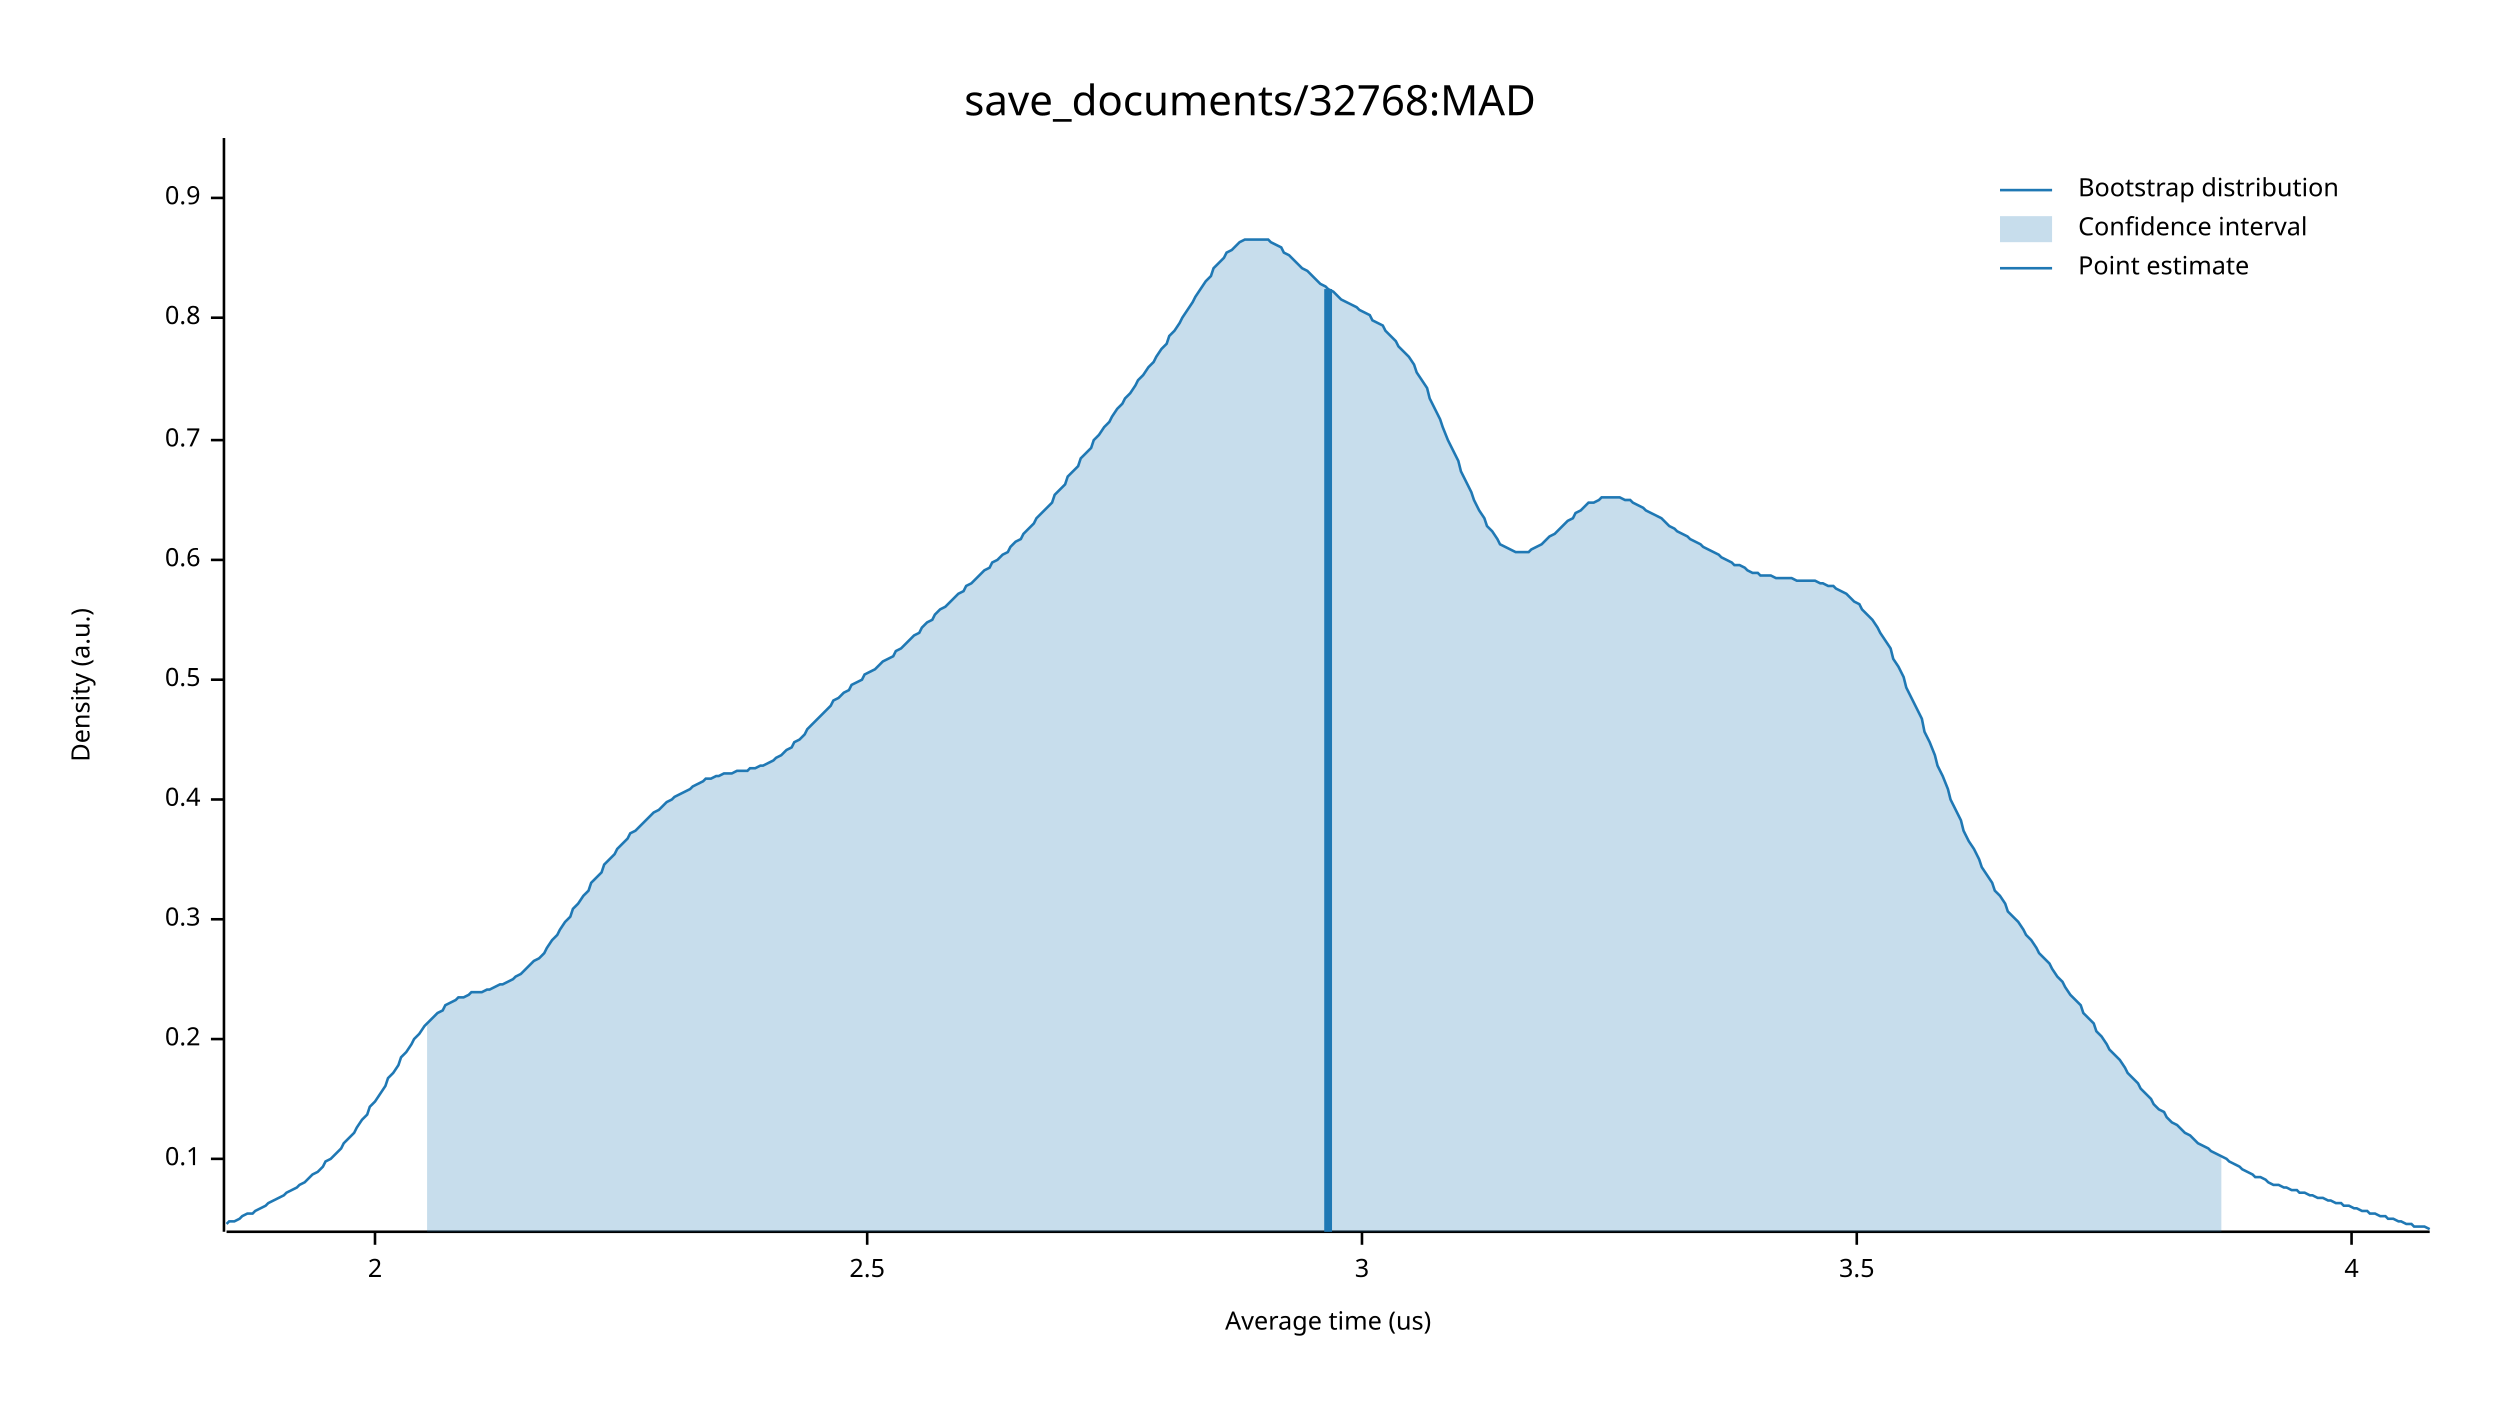
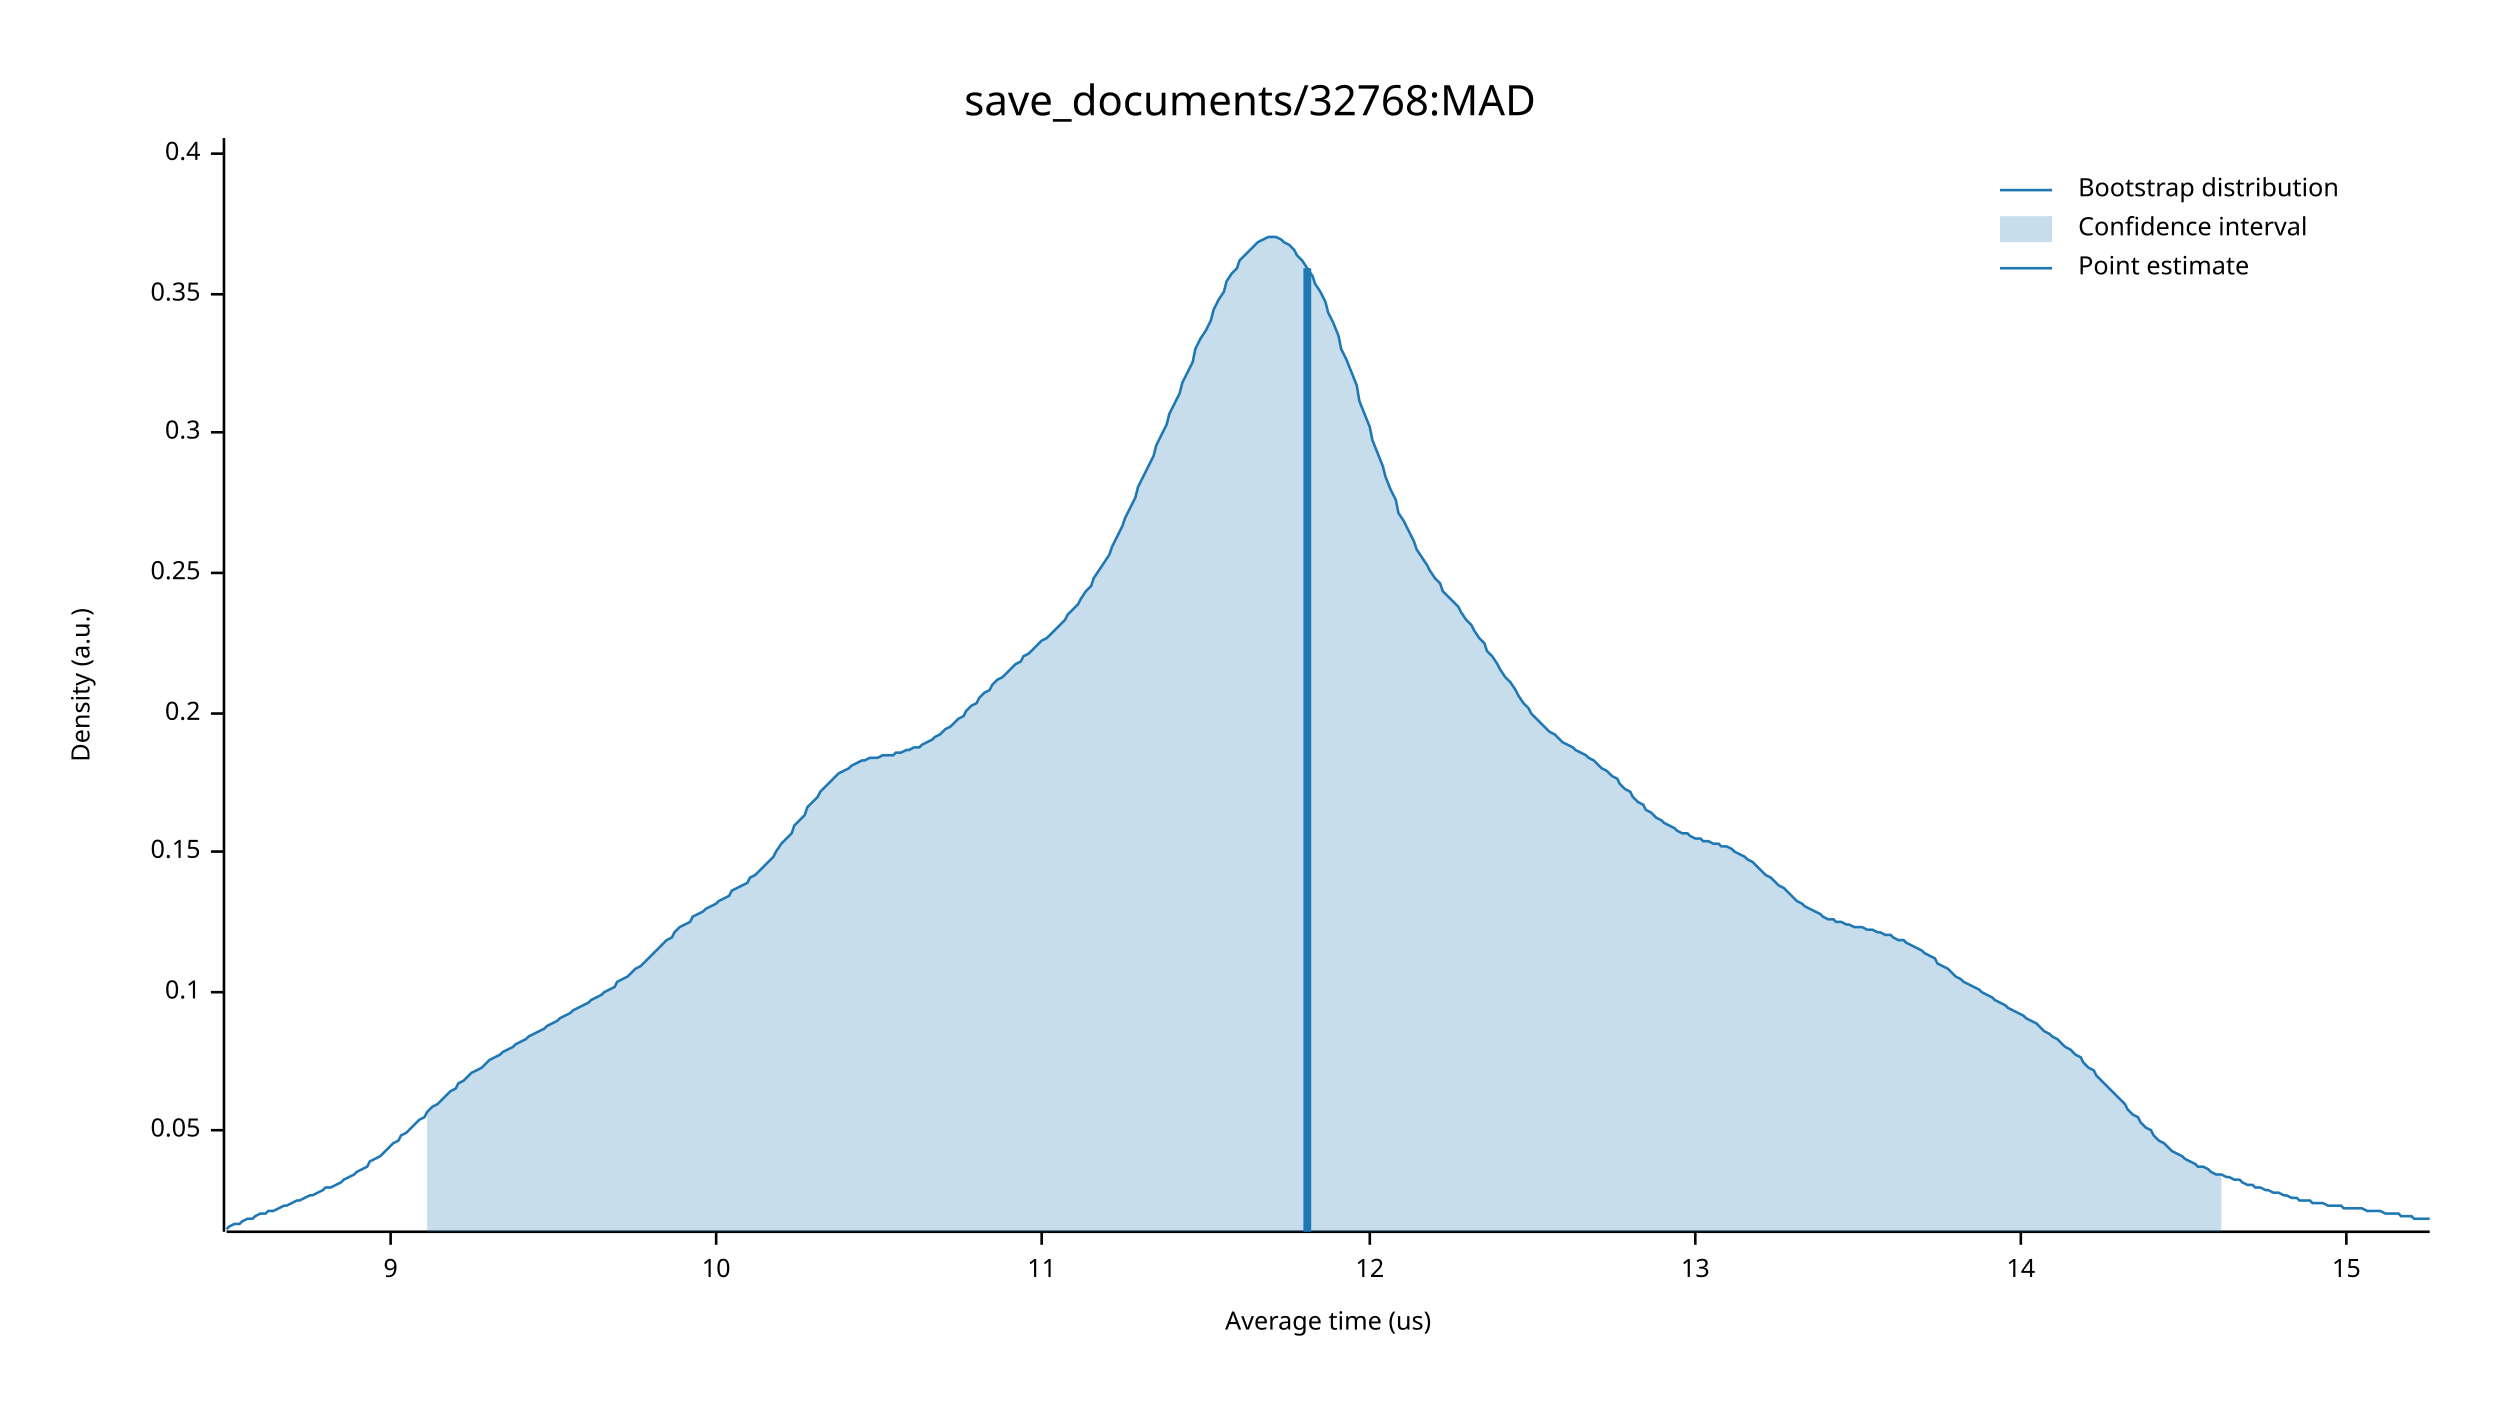
<svg xmlns="http://www.w3.org/2000/svg" width="960" height="540" viewBox="0 0 960 540">
  <text x="480" y="32" dy="0.76em" text-anchor="middle" font-family="sans-serif" font-size="16.129" opacity="1" fill="#000000">
save_documents/32768:MAD
</text>
  <text x="27" y="263" dy="0.76em" text-anchor="middle" font-family="sans-serif" font-size="9.677" opacity="1" fill="#000000" transform="rotate(270, 27, 263)">
Density (a.u.)
</text>
  <text x="510" y="513" dy="-0.5ex" text-anchor="middle" font-family="sans-serif" font-size="9.677" opacity="1" fill="#000000">
Average time (us)
</text>
  <polyline fill="none" opacity="1" stroke="#000000" stroke-width="1" points="86,53 86,473 " />
-   <text x="77" y="445" dy="0.5ex" text-anchor="end" font-family="sans-serif" font-size="9.677" opacity="1" fill="#000000">
+   <text x="77" y="434" dy="0.5ex" text-anchor="end" font-family="sans-serif" font-size="9.677" opacity="1" fill="#000000">
+ 0.05
+ </text>
+   <polyline fill="none" opacity="1" stroke="#000000" stroke-width="1" points="81,434 86,434 " />
+   <text x="77" y="381" dy="0.5ex" text-anchor="end" font-family="sans-serif" font-size="9.677" opacity="1" fill="#000000">
0.1
</text>
-   <polyline fill="none" opacity="1" stroke="#000000" stroke-width="1" points="81,445 86,445 " />
-   <text x="77" y="399" dy="0.5ex" text-anchor="end" font-family="sans-serif" font-size="9.677" opacity="1" fill="#000000">
+   <polyline fill="none" opacity="1" stroke="#000000" stroke-width="1" points="81,381 86,381 " />
+   <text x="77" y="327" dy="0.5ex" text-anchor="end" font-family="sans-serif" font-size="9.677" opacity="1" fill="#000000">
+ 0.15
+ </text>
+   <polyline fill="none" opacity="1" stroke="#000000" stroke-width="1" points="81,327 86,327 " />
+   <text x="77" y="274" dy="0.5ex" text-anchor="end" font-family="sans-serif" font-size="9.677" opacity="1" fill="#000000">
0.2
</text>
-   <polyline fill="none" opacity="1" stroke="#000000" stroke-width="1" points="81,399 86,399 " />
-   <text x="77" y="353" dy="0.5ex" text-anchor="end" font-family="sans-serif" font-size="9.677" opacity="1" fill="#000000">
+   <polyline fill="none" opacity="1" stroke="#000000" stroke-width="1" points="81,274 86,274 " />
+   <text x="77" y="220" dy="0.5ex" text-anchor="end" font-family="sans-serif" font-size="9.677" opacity="1" fill="#000000">
+ 0.25
+ </text>
+   <polyline fill="none" opacity="1" stroke="#000000" stroke-width="1" points="81,220 86,220 " />
+   <text x="77" y="166" dy="0.5ex" text-anchor="end" font-family="sans-serif" font-size="9.677" opacity="1" fill="#000000">
0.3
</text>
-   <polyline fill="none" opacity="1" stroke="#000000" stroke-width="1" points="81,353 86,353 " />
-   <text x="77" y="307" dy="0.5ex" text-anchor="end" font-family="sans-serif" font-size="9.677" opacity="1" fill="#000000">
+   <polyline fill="none" opacity="1" stroke="#000000" stroke-width="1" points="81,166 86,166 " />
+   <text x="77" y="113" dy="0.5ex" text-anchor="end" font-family="sans-serif" font-size="9.677" opacity="1" fill="#000000">
+ 0.35
+ </text>
+   <polyline fill="none" opacity="1" stroke="#000000" stroke-width="1" points="81,113 86,113 " />
+   <text x="77" y="59" dy="0.5ex" text-anchor="end" font-family="sans-serif" font-size="9.677" opacity="1" fill="#000000">
0.4
</text>
-   <polyline fill="none" opacity="1" stroke="#000000" stroke-width="1" points="81,307 86,307 " />
-   <text x="77" y="261" dy="0.5ex" text-anchor="end" font-family="sans-serif" font-size="9.677" opacity="1" fill="#000000">
- 0.5
+   <polyline fill="none" opacity="1" stroke="#000000" stroke-width="1" points="81,59 86,59 " />
+   <polyline fill="none" opacity="1" stroke="#000000" stroke-width="1" points="87,473 933,473 " />
+   <text x="150" y="483" dy="0.76em" text-anchor="middle" font-family="sans-serif" font-size="9.677" opacity="1" fill="#000000">
+ 9
</text>
-   <polyline fill="none" opacity="1" stroke="#000000" stroke-width="1" points="81,261 86,261 " />
-   <text x="77" y="215" dy="0.5ex" text-anchor="end" font-family="sans-serif" font-size="9.677" opacity="1" fill="#000000">
- 0.6
+   <polyline fill="none" opacity="1" stroke="#000000" stroke-width="1" points="150,473 150,478 " />
+   <text x="275" y="483" dy="0.76em" text-anchor="middle" font-family="sans-serif" font-size="9.677" opacity="1" fill="#000000">
+ 10
</text>
-   <polyline fill="none" opacity="1" stroke="#000000" stroke-width="1" points="81,215 86,215 " />
-   <text x="77" y="169" dy="0.5ex" text-anchor="end" font-family="sans-serif" font-size="9.677" opacity="1" fill="#000000">
- 0.7
+   <polyline fill="none" opacity="1" stroke="#000000" stroke-width="1" points="275,473 275,478 " />
+   <text x="400" y="483" dy="0.76em" text-anchor="middle" font-family="sans-serif" font-size="9.677" opacity="1" fill="#000000">
+ 11
</text>
-   <polyline fill="none" opacity="1" stroke="#000000" stroke-width="1" points="81,169 86,169 " />
-   <text x="77" y="122" dy="0.5ex" text-anchor="end" font-family="sans-serif" font-size="9.677" opacity="1" fill="#000000">
- 0.8
+   <polyline fill="none" opacity="1" stroke="#000000" stroke-width="1" points="400,473 400,478 " />
+   <text x="526" y="483" dy="0.76em" text-anchor="middle" font-family="sans-serif" font-size="9.677" opacity="1" fill="#000000">
+ 12
</text>
-   <polyline fill="none" opacity="1" stroke="#000000" stroke-width="1" points="81,122 86,122 " />
-   <text x="77" y="76" dy="0.5ex" text-anchor="end" font-family="sans-serif" font-size="9.677" opacity="1" fill="#000000">
- 0.9
+   <polyline fill="none" opacity="1" stroke="#000000" stroke-width="1" points="526,473 526,478 " />
+   <text x="651" y="483" dy="0.76em" text-anchor="middle" font-family="sans-serif" font-size="9.677" opacity="1" fill="#000000">
+ 13
</text>
-   <polyline fill="none" opacity="1" stroke="#000000" stroke-width="1" points="81,76 86,76 " />
-   <polyline fill="none" opacity="1" stroke="#000000" stroke-width="1" points="87,473 933,473 " />
-   <text x="144" y="483" dy="0.76em" text-anchor="middle" font-family="sans-serif" font-size="9.677" opacity="1" fill="#000000">
- 2
+   <polyline fill="none" opacity="1" stroke="#000000" stroke-width="1" points="651,473 651,478 " />
+   <text x="776" y="483" dy="0.76em" text-anchor="middle" font-family="sans-serif" font-size="9.677" opacity="1" fill="#000000">
+ 14
</text>
-   <polyline fill="none" opacity="1" stroke="#000000" stroke-width="1" points="144,473 144,478 " />
-   <text x="333" y="483" dy="0.76em" text-anchor="middle" font-family="sans-serif" font-size="9.677" opacity="1" fill="#000000">
- 2.5
+   <polyline fill="none" opacity="1" stroke="#000000" stroke-width="1" points="776,473 776,478 " />
+   <text x="901" y="483" dy="0.76em" text-anchor="middle" font-family="sans-serif" font-size="9.677" opacity="1" fill="#000000">
+ 15
</text>
-   <polyline fill="none" opacity="1" stroke="#000000" stroke-width="1" points="333,473 333,478 " />
-   <text x="523" y="483" dy="0.76em" text-anchor="middle" font-family="sans-serif" font-size="9.677" opacity="1" fill="#000000">
- 3
- </text>
-   <polyline fill="none" opacity="1" stroke="#000000" stroke-width="1" points="523,473 523,478 " />
-   <text x="713" y="483" dy="0.76em" text-anchor="middle" font-family="sans-serif" font-size="9.677" opacity="1" fill="#000000">
- 3.5
- </text>
-   <polyline fill="none" opacity="1" stroke="#000000" stroke-width="1" points="713,473 713,478 " />
-   <text x="903" y="483" dy="0.76em" text-anchor="middle" font-family="sans-serif" font-size="9.677" opacity="1" fill="#000000">
- 4
- </text>
-   <polyline fill="none" opacity="1" stroke="#000000" stroke-width="1" points="903,473 903,478 " />
-   <polyline fill="none" opacity="1" stroke="#1F78B4" stroke-width="1" points="87,470 88,469 90,469 92,468 93,467 95,466 97,466 98,465 100,464 102,463 103,462 105,461 107,460 109,459 110,458 112,457 114,456 115,455 117,454 119,452 120,451 122,450 124,448 125,446 127,445 129,443 131,441 132,439 134,437 136,435 137,433 139,430 141,428 142,425 144,423 146,420 148,417 149,414 151,412 153,409 154,406 156,404 158,401 159,399 161,397 163,394 164,393 166,391 168,389 170,388 171,386 173,385 175,384 176,383 178,383 180,382 181,381 183,381 185,381 187,380 188,380 190,379 192,378 193,378 195,377 197,376 198,375 200,374 202,372 203,371 205,369 207,368 209,366 210,364 212,361 214,359 215,357 217,354 219,352 220,349 222,347 224,344 226,342 227,339 229,337 231,335 232,332 234,330 236,328 237,326 239,324 241,322 242,320 244,319 246,317 248,315 249,314 251,312 253,311 254,310 256,308 258,307 259,306 261,305 263,304 265,303 266,302 268,301 270,300 271,299 273,299 275,298 276,298 278,297 280,297 281,297 283,296 285,296 287,296 288,295 290,295 292,294 293,294 295,293 297,292 298,291 300,290 302,288 304,287 305,285 307,284 309,282 310,280 312,278 314,276 315,275 317,273 319,271 320,269 322,268 324,266 326,265 327,263 329,262 331,261 332,259 334,258 336,257 337,256 339,254 341,253 343,252 344,250 346,249 348,247 349,246 351,244 353,243 354,241 356,239 358,238 359,236 361,234 363,233 365,231 366,230 368,228 370,227 371,225 373,224 375,222 376,221 378,219 380,218 381,216 383,215 385,213 387,212 388,210 390,208 392,207 393,205 395,203 397,201 398,199 400,197 402,195 404,193 405,190 407,188 409,186 410,183 412,181 414,179 415,176 417,174 419,172 420,169 422,167 424,164 426,162 427,160 429,157 431,155 432,153 434,151 436,148 437,146 439,144 441,141 443,139 444,137 446,134 448,132 449,129 451,127 453,124 454,122 456,119 458,116 459,114 461,111 463,108 465,106 466,103 468,101 470,99 471,97 473,96 475,94 476,93 478,92 480,92 482,92 483,92 485,92 487,92 488,93 490,94 492,95 493,97 495,98 497,100 498,101 500,103 502,104 504,106 505,107 507,109 509,110 510,111 512,112 514,114 515,115 517,116 519,117 521,118 522,119 524,120 526,121 527,123 529,124 531,125 532,127 534,129 536,131 537,133 539,135 541,137 543,140 544,143 546,146 548,149 549,153 551,157 553,161 554,164 556,169 558,173 560,177 561,181 563,185 565,189 566,192 568,196 570,199 571,202 573,204 575,207 576,209 578,210 580,211 582,212 583,212 585,212 587,212 588,211 590,210 592,209 593,208 595,206 597,205 599,203 600,202 602,200 604,199 605,197 607,196 609,194 610,193 612,193 614,192 615,191 617,191 619,191 621,191 622,191 624,192 626,192 627,193 629,194 631,195 632,196 634,197 636,198 638,199 639,200 641,202 643,203 644,204 646,205 648,206 649,207 651,208 653,209 654,210 656,211 658,212 660,213 661,214 663,215 665,216 666,217 668,217 670,218 671,219 673,220 675,220 676,221 678,221 680,221 682,222 683,222 685,222 687,222 688,222 690,223 692,223 693,223 695,223 697,223 699,224 700,224 702,225 704,225 705,226 707,227 709,228 710,229 712,231 714,232 715,234 717,236 719,238 721,241 722,243 724,246 726,249 727,253 729,256 731,260 732,264 734,268 736,272 738,276 739,281 741,285 743,290 744,294 746,298 748,303 749,307 751,311 753,315 754,319 756,323 758,326 760,330 761,333 763,336 765,339 766,342 768,344 770,347 771,350 773,352 775,354 777,357 778,359 780,361 782,364 783,366 785,368 787,370 788,372 790,375 792,377 793,379 795,382 797,384 799,386 800,389 802,391 804,393 805,396 807,398 809,401 810,403 812,405 814,407 816,410 817,412 819,414 821,416 822,418 824,420 826,422 827,424 829,426 831,427 832,429 834,431 836,432 838,434 839,435 841,436 843,438 844,439 846,440 848,441 849,442 851,443 853,444 855,445 856,446 858,447 860,448 861,449 863,450 865,451 866,452 868,452 870,453 871,454 873,455 875,455 877,456 878,456 880,457 882,457 883,458 885,458 887,459 888,459 890,460 892,460 894,461 895,461 897,462 899,462 900,463 902,463 904,464 905,464 907,465 909,465 910,466 912,466 914,467 916,467 917,468 919,468 921,469 922,469 924,470 926,470 927,471 929,471 931,471 933,472 " />
-   <polygon opacity="0.25" fill="#1F78B4" points="164,393 166,391 168,389 170,388 171,386 173,385 175,384 176,383 178,383 180,382 181,381 183,381 185,381 187,380 188,380 190,379 192,378 193,378 195,377 197,376 198,375 200,374 202,372 203,371 205,369 207,368 209,366 210,364 212,361 214,359 215,357 217,354 219,352 220,349 222,347 224,344 226,342 227,339 229,337 231,335 232,332 234,330 236,328 237,326 239,324 241,322 242,320 244,319 246,317 248,315 249,314 251,312 253,311 254,310 256,308 258,307 259,306 261,305 263,304 265,303 266,302 268,301 270,300 271,299 273,299 275,298 276,298 278,297 280,297 281,297 283,296 285,296 287,296 288,295 290,295 292,294 293,294 295,293 297,292 298,291 300,290 302,288 304,287 305,285 307,284 309,282 310,280 312,278 314,276 315,275 317,273 319,271 320,269 322,268 324,266 326,265 327,263 329,262 331,261 332,259 334,258 336,257 337,256 339,254 341,253 343,252 344,250 346,249 348,247 349,246 351,244 353,243 354,241 356,239 358,238 359,236 361,234 363,233 365,231 366,230 368,228 370,227 371,225 373,224 375,222 376,221 378,219 380,218 381,216 383,215 385,213 387,212 388,210 390,208 392,207 393,205 395,203 397,201 398,199 400,197 402,195 404,193 405,190 407,188 409,186 410,183 412,181 414,179 415,176 417,174 419,172 420,169 422,167 424,164 426,162 427,160 429,157 431,155 432,153 434,151 436,148 437,146 439,144 441,141 443,139 444,137 446,134 448,132 449,129 451,127 453,124 454,122 456,119 458,116 459,114 461,111 463,108 465,106 466,103 468,101 470,99 471,97 473,96 475,94 476,93 478,92 480,92 482,92 483,92 485,92 487,92 488,93 490,94 492,95 493,97 495,98 497,100 498,101 500,103 502,104 504,106 505,107 507,109 509,110 510,111 512,112 514,114 515,115 517,116 519,117 521,118 522,119 524,120 526,121 527,123 529,124 531,125 532,127 534,129 536,131 537,133 539,135 541,137 543,140 544,143 546,146 548,149 549,153 551,157 553,161 554,164 556,169 558,173 560,177 561,181 563,185 565,189 566,192 568,196 570,199 571,202 573,204 575,207 576,209 578,210 580,211 582,212 583,212 585,212 587,212 588,211 590,210 592,209 593,208 595,206 597,205 599,203 600,202 602,200 604,199 605,197 607,196 609,194 610,193 612,193 614,192 615,191 617,191 619,191 621,191 622,191 624,192 626,192 627,193 629,194 631,195 632,196 634,197 636,198 638,199 639,200 641,202 643,203 644,204 646,205 648,206 649,207 651,208 653,209 654,210 656,211 658,212 660,213 661,214 663,215 665,216 666,217 668,217 670,218 671,219 673,220 675,220 676,221 678,221 680,221 682,222 683,222 685,222 687,222 688,222 690,223 692,223 693,223 695,223 697,223 699,224 700,224 702,225 704,225 705,226 707,227 709,228 710,229 712,231 714,232 715,234 717,236 719,238 721,241 722,243 724,246 726,249 727,253 729,256 731,260 732,264 734,268 736,272 738,276 739,281 741,285 743,290 744,294 746,298 748,303 749,307 751,311 753,315 754,319 756,323 758,326 760,330 761,333 763,336 765,339 766,342 768,344 770,347 771,350 773,352 775,354 777,357 778,359 780,361 782,364 783,366 785,368 787,370 788,372 790,375 792,377 793,379 795,382 797,384 799,386 800,389 802,391 804,393 805,396 807,398 809,401 810,403 812,405 814,407 816,410 817,412 819,414 821,416 822,418 824,420 826,422 827,424 829,426 831,427 832,429 834,431 836,432 838,434 839,435 841,436 843,438 844,439 846,440 848,441 849,442 851,443 853,444 853,473 164,473 " />
-   <polyline fill="none" opacity="1" stroke="#1F78B4" stroke-width="3" points="510,473 510,111 " />
+   <polyline fill="none" opacity="1" stroke="#000000" stroke-width="1" points="901,473 901,478 " />
+   <polyline fill="none" opacity="1" stroke="#1F78B4" stroke-width="1" points="87,472 88,471 90,470 92,470 93,469 95,468 97,468 98,467 100,466 102,466 103,465 105,465 107,464 109,463 110,463 112,462 114,461 115,461 117,460 119,459 120,459 122,458 124,457 125,456 127,456 129,455 131,454 132,453 134,452 136,451 137,450 139,449 141,448 142,446 144,445 146,444 148,442 149,441 151,439 153,438 154,436 156,435 158,433 159,432 161,430 163,429 164,427 166,425 168,424 170,422 171,421 173,419 175,418 176,416 178,415 180,413 181,412 183,411 185,410 187,408 188,407 190,406 192,405 193,404 195,403 197,402 198,401 200,400 202,399 203,398 205,397 207,396 209,395 210,394 212,393 214,392 215,391 217,390 219,389 220,388 222,387 224,386 226,385 227,384 229,383 231,382 232,381 234,380 236,379 237,377 239,376 241,375 242,374 244,372 246,371 248,369 249,368 251,366 253,364 254,363 256,361 258,360 259,358 261,356 263,355 265,354 266,352 268,351 270,350 271,349 273,348 275,347 276,346 278,345 280,344 281,342 283,341 285,340 287,339 288,337 290,336 292,334 293,333 295,331 297,329 298,327 300,324 302,322 304,320 305,317 307,315 309,313 310,310 312,308 314,306 315,304 317,302 319,300 320,299 322,297 324,296 326,295 327,294 329,293 331,292 332,292 334,291 336,291 337,291 339,290 341,290 343,290 344,289 346,289 348,288 349,288 351,287 353,287 354,286 356,285 358,284 359,283 361,282 363,280 365,279 366,278 368,276 370,275 371,273 373,271 375,270 376,268 378,266 380,265 381,263 383,261 385,260 387,258 388,257 390,255 392,254 393,252 395,251 397,249 398,248 400,246 402,245 404,243 405,242 407,240 409,238 410,236 412,234 414,232 415,230 417,227 419,225 420,222 422,219 424,216 426,213 427,210 429,206 431,202 432,199 434,195 436,191 437,187 439,183 441,179 443,175 444,171 446,167 448,163 449,159 451,155 453,151 454,147 456,143 458,139 459,134 461,130 463,127 465,123 466,119 468,115 470,112 471,108 473,105 475,103 476,100 478,98 480,96 482,94 483,93 485,92 487,91 488,91 490,91 492,92 493,93 495,94 497,96 498,98 500,100 502,103 504,106 505,109 507,112 509,116 510,120 512,124 514,129 515,134 517,138 519,143 521,148 522,154 524,159 526,164 527,169 529,174 531,179 532,183 534,188 536,192 537,197 539,200 541,204 543,208 544,211 546,214 548,217 549,219 551,222 553,224 554,227 556,229 558,231 560,233 561,235 563,238 565,240 566,242 568,245 570,247 571,250 573,252 575,255 576,257 578,260 580,262 582,265 583,267 585,270 587,272 588,274 590,276 592,278 593,279 595,281 597,282 599,284 600,285 602,286 604,287 605,288 607,289 609,290 610,291 612,292 614,294 615,295 617,296 619,298 621,299 622,301 624,303 626,304 627,306 629,308 631,309 632,311 634,312 636,314 638,315 639,316 641,317 643,318 644,319 646,320 648,320 649,321 651,322 653,322 654,323 656,323 658,324 660,324 661,325 663,325 665,326 666,327 668,328 670,329 671,330 673,331 675,333 676,334 678,336 680,337 682,339 683,340 685,341 687,343 688,344 690,346 692,347 693,348 695,349 697,350 699,351 700,352 702,353 704,353 705,354 707,354 709,355 710,355 712,356 714,356 715,356 717,357 719,357 721,358 722,358 724,359 726,359 727,360 729,361 731,361 732,362 734,363 736,364 738,365 739,366 741,367 743,368 744,370 746,371 748,372 749,373 751,375 753,376 754,377 756,378 758,379 760,380 761,381 763,382 765,383 766,384 768,385 770,386 771,387 773,388 775,389 777,390 778,391 780,392 782,393 783,394 785,396 787,397 788,398 790,399 792,401 793,402 795,403 797,405 799,406 800,408 802,410 804,411 805,413 807,415 809,417 810,418 812,420 814,422 816,424 817,426 819,428 821,429 822,431 824,433 826,434 827,436 829,438 831,439 832,440 834,442 836,443 838,444 839,445 841,446 843,447 844,448 846,448 848,449 849,450 851,451 853,451 855,452 856,452 858,453 860,453 861,454 863,455 865,455 866,456 868,456 870,457 871,457 873,458 875,458 877,459 878,459 880,460 882,460 883,461 885,461 887,461 888,462 890,462 892,462 894,463 895,463 897,463 899,463 900,464 902,464 904,464 905,464 907,464 909,465 910,465 912,465 914,465 916,466 917,466 919,466 921,466 922,467 924,467 926,467 927,468 929,468 931,468 933,468 " />
+   <polygon opacity="0.25" fill="#1F78B4" points="164,427 166,425 168,424 170,422 171,421 173,419 175,418 176,416 178,415 180,413 181,412 183,411 185,410 187,408 188,407 190,406 192,405 193,404 195,403 197,402 198,401 200,400 202,399 203,398 205,397 207,396 209,395 210,394 212,393 214,392 215,391 217,390 219,389 220,388 222,387 224,386 226,385 227,384 229,383 231,382 232,381 234,380 236,379 237,377 239,376 241,375 242,374 244,372 246,371 248,369 249,368 251,366 253,364 254,363 256,361 258,360 259,358 261,356 263,355 265,354 266,352 268,351 270,350 271,349 273,348 275,347 276,346 278,345 280,344 281,342 283,341 285,340 287,339 288,337 290,336 292,334 293,333 295,331 297,329 298,327 300,324 302,322 304,320 305,317 307,315 309,313 310,310 312,308 314,306 315,304 317,302 319,300 320,299 322,297 324,296 326,295 327,294 329,293 331,292 332,292 334,291 336,291 337,291 339,290 341,290 343,290 344,289 346,289 348,288 349,288 351,287 353,287 354,286 356,285 358,284 359,283 361,282 363,280 365,279 366,278 368,276 370,275 371,273 373,271 375,270 376,268 378,266 380,265 381,263 383,261 385,260 387,258 388,257 390,255 392,254 393,252 395,251 397,249 398,248 400,246 402,245 404,243 405,242 407,240 409,238 410,236 412,234 414,232 415,230 417,227 419,225 420,222 422,219 424,216 426,213 427,210 429,206 431,202 432,199 434,195 436,191 437,187 439,183 441,179 443,175 444,171 446,167 448,163 449,159 451,155 453,151 454,147 456,143 458,139 459,134 461,130 463,127 465,123 466,119 468,115 470,112 471,108 473,105 475,103 476,100 478,98 480,96 482,94 483,93 485,92 487,91 488,91 490,91 492,92 493,93 495,94 497,96 498,98 500,100 502,103 504,106 505,109 507,112 509,116 510,120 512,124 514,129 515,134 517,138 519,143 521,148 522,154 524,159 526,164 527,169 529,174 531,179 532,183 534,188 536,192 537,197 539,200 541,204 543,208 544,211 546,214 548,217 549,219 551,222 553,224 554,227 556,229 558,231 560,233 561,235 563,238 565,240 566,242 568,245 570,247 571,250 573,252 575,255 576,257 578,260 580,262 582,265 583,267 585,270 587,272 588,274 590,276 592,278 593,279 595,281 597,282 599,284 600,285 602,286 604,287 605,288 607,289 609,290 610,291 612,292 614,294 615,295 617,296 619,298 621,299 622,301 624,303 626,304 627,306 629,308 631,309 632,311 634,312 636,314 638,315 639,316 641,317 643,318 644,319 646,320 648,320 649,321 651,322 653,322 654,323 656,323 658,324 660,324 661,325 663,325 665,326 666,327 668,328 670,329 671,330 673,331 675,333 676,334 678,336 680,337 682,339 683,340 685,341 687,343 688,344 690,346 692,347 693,348 695,349 697,350 699,351 700,352 702,353 704,353 705,354 707,354 709,355 710,355 712,356 714,356 715,356 717,357 719,357 721,358 722,358 724,359 726,359 727,360 729,361 731,361 732,362 734,363 736,364 738,365 739,366 741,367 743,368 744,370 746,371 748,372 749,373 751,375 753,376 754,377 756,378 758,379 760,380 761,381 763,382 765,383 766,384 768,385 770,386 771,387 773,388 775,389 777,390 778,391 780,392 782,393 783,394 785,396 787,397 788,398 790,399 792,401 793,402 795,403 797,405 799,406 800,408 802,410 804,411 805,413 807,415 809,417 810,418 812,420 814,422 816,424 817,426 819,428 821,429 822,431 824,433 826,434 827,436 829,438 831,439 832,440 834,442 836,443 838,444 839,445 841,446 843,447 844,448 846,448 848,449 849,450 851,451 853,451 853,473 164,473 " />
+   <polyline fill="none" opacity="1" stroke="#1F78B4" stroke-width="3" points="502,473 502,103 " />
  <text x="798" y="68" dy="0.76em" text-anchor="start" font-family="sans-serif" font-size="9.677" opacity="1" fill="#000000">
Bootstrap distribution
</text>
  <text x="798" y="83" dy="0.76em" text-anchor="start" font-family="sans-serif" font-size="9.677" opacity="1" fill="#000000">
Confidence interval
</text>
  <text x="798" y="98" dy="0.76em" text-anchor="start" font-family="sans-serif" font-size="9.677" opacity="1" fill="#000000">
Point estimate
</text>
  <polyline fill="none" opacity="1" stroke="#1F78B4" stroke-width="1" points="768,73 788,73 " />
  <rect x="768" y="83" width="20" height="10" opacity="0.25" fill="#1F78B4" stroke="none" />
  <polyline fill="none" opacity="1" stroke="#1F78B4" stroke-width="1" points="768,103 788,103 " />
</svg>
